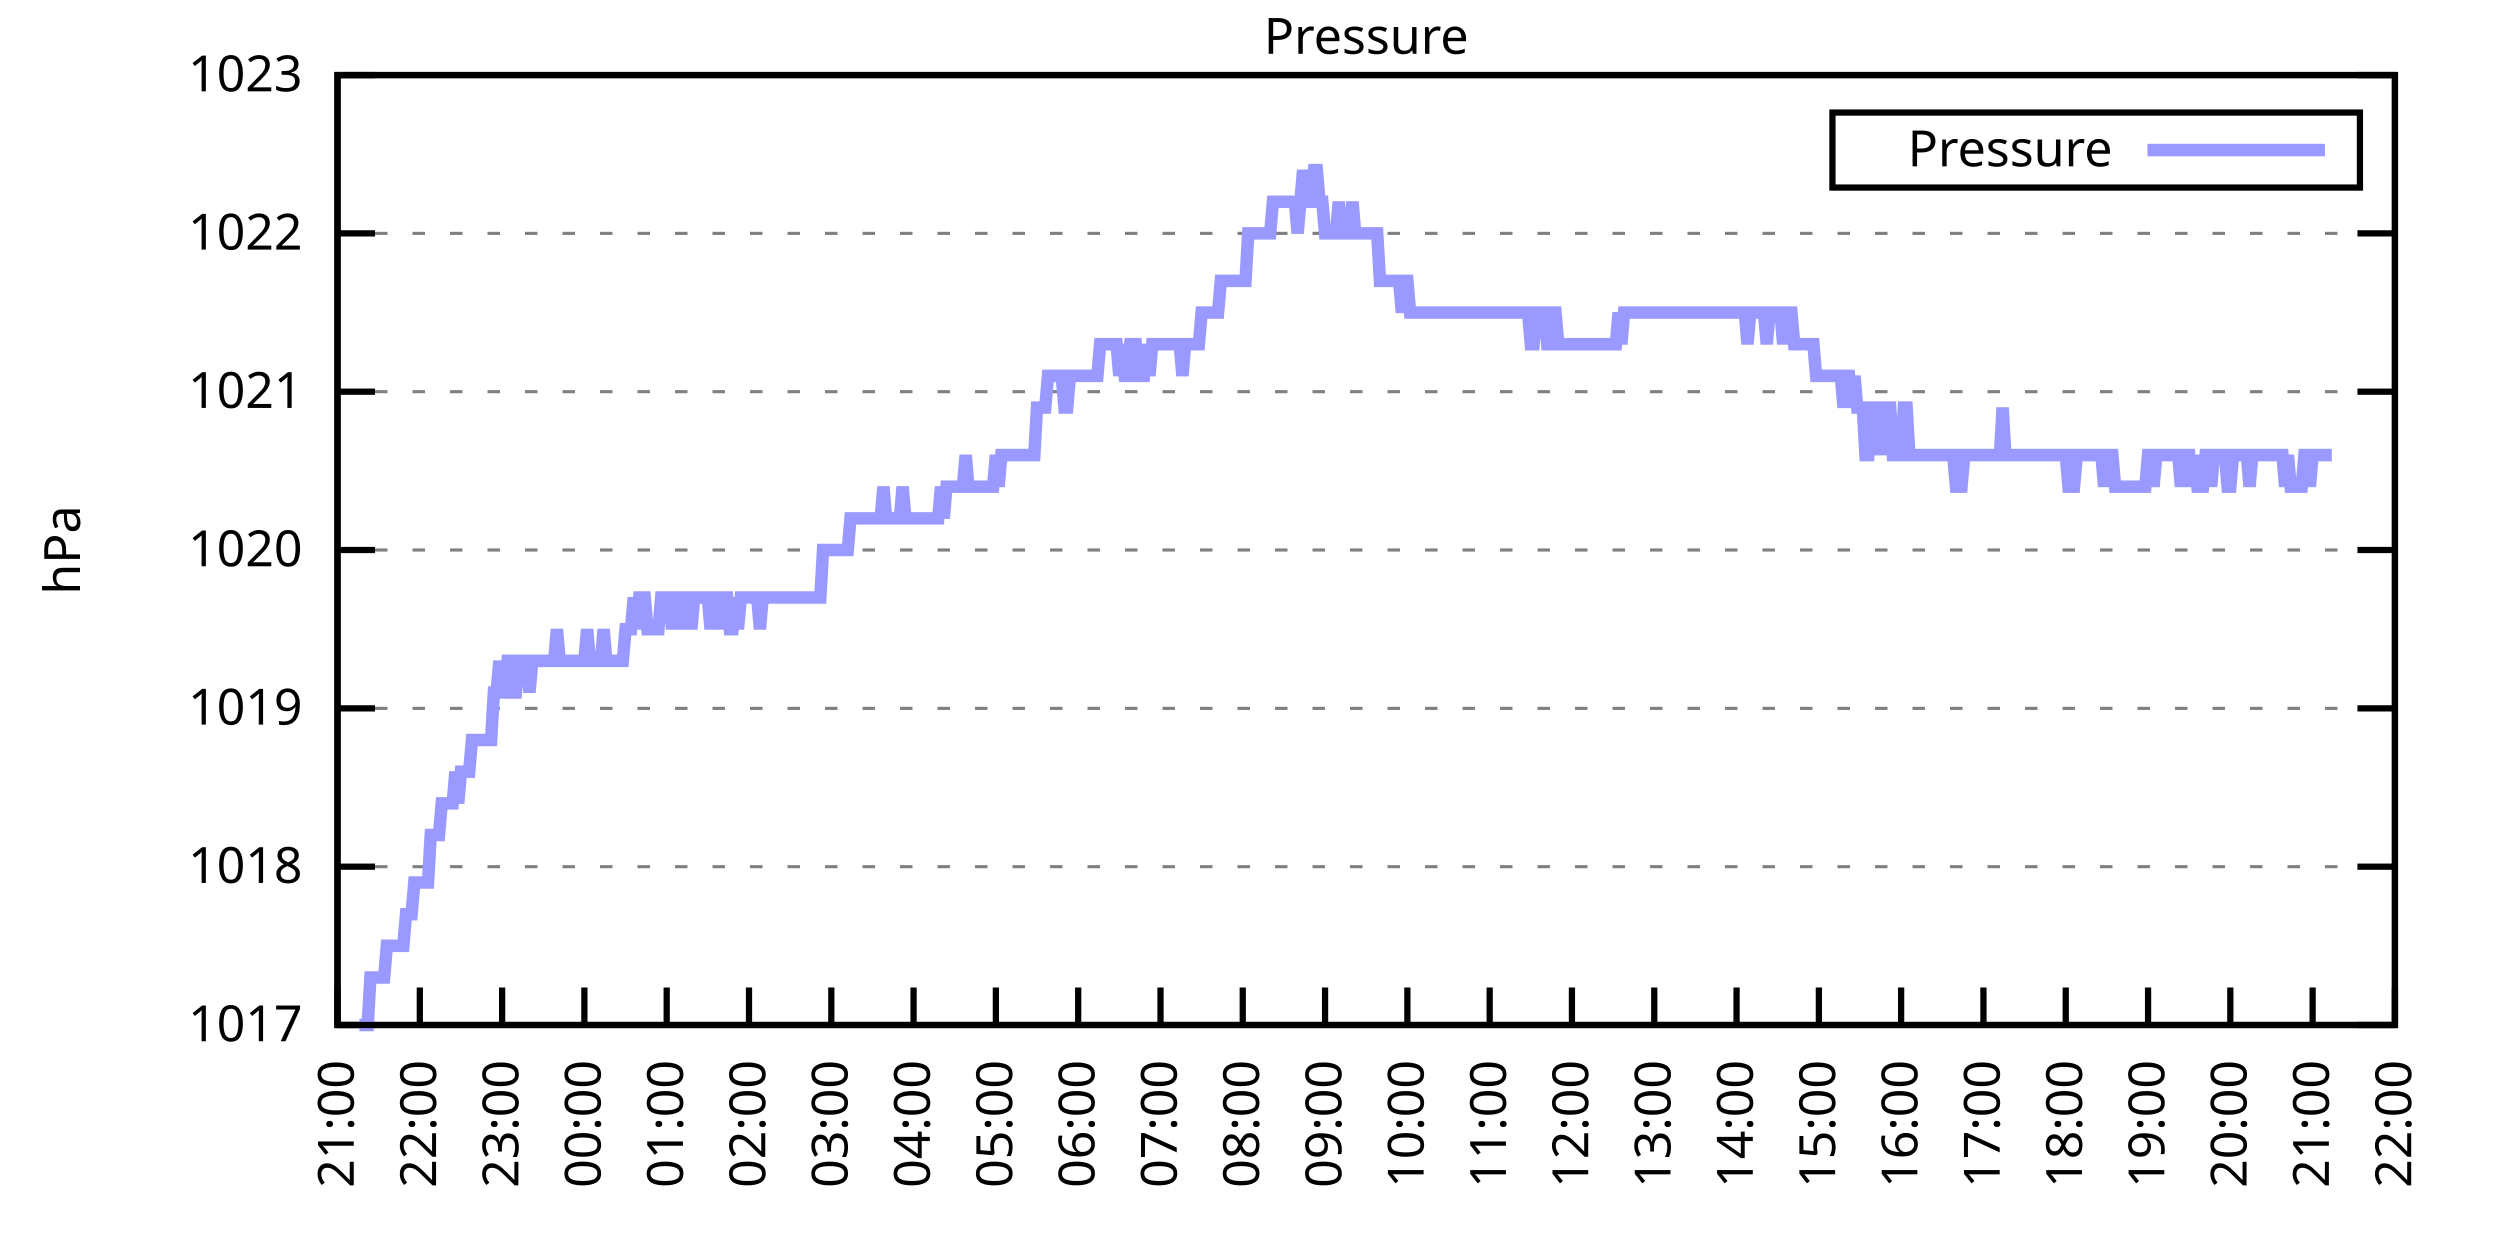
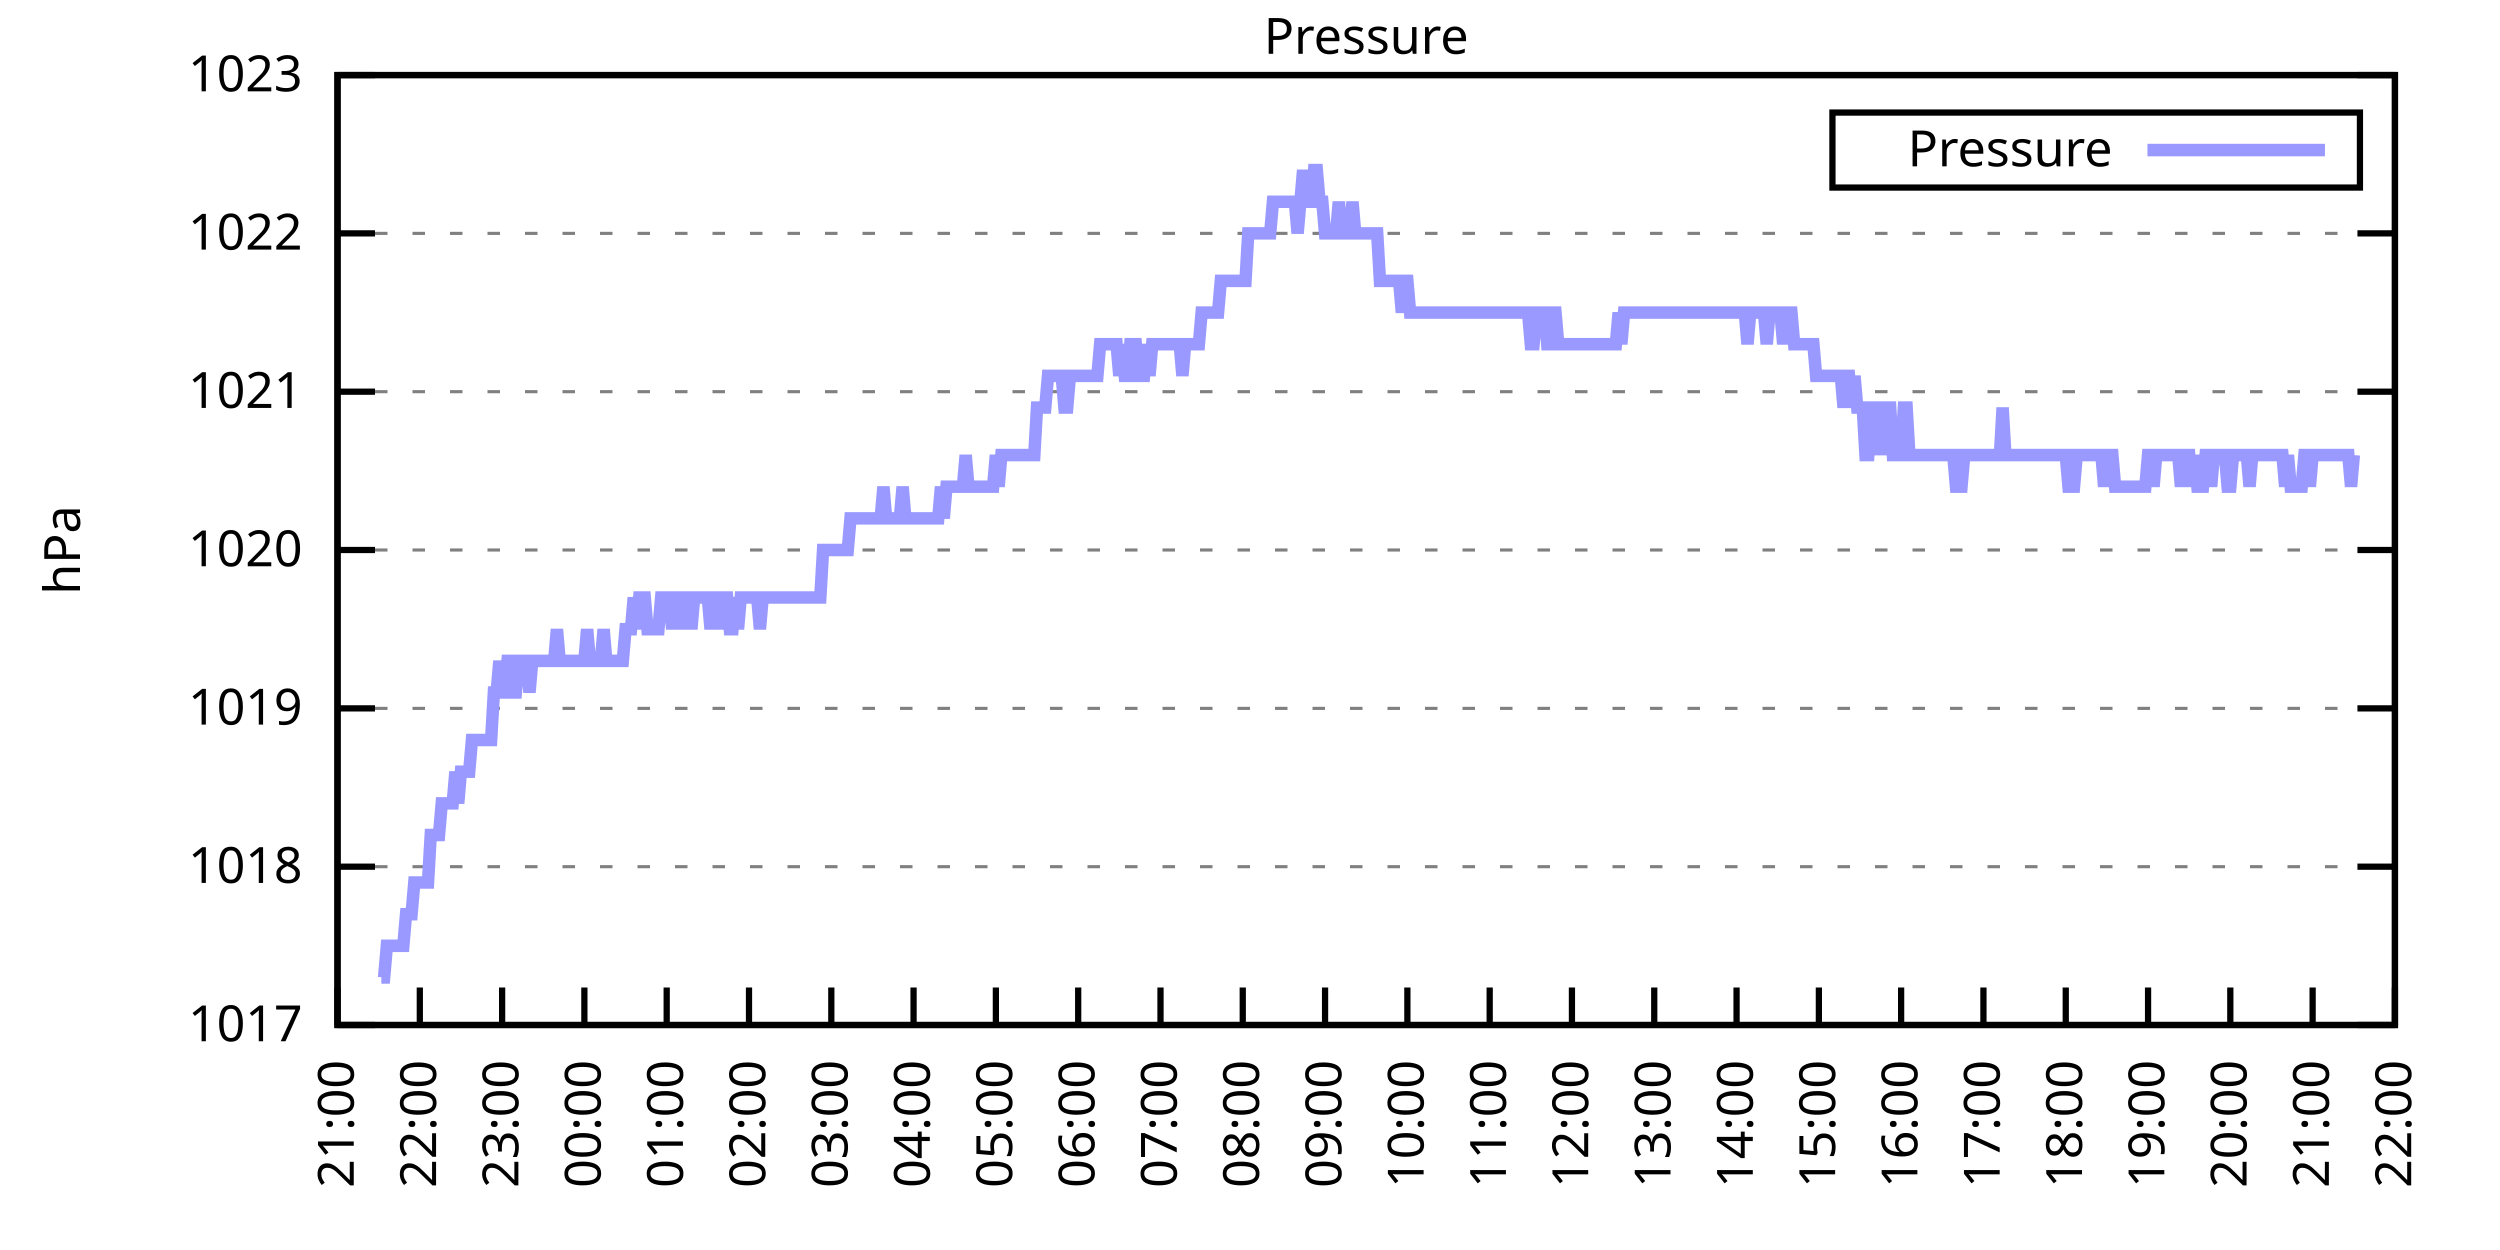
<svg xmlns="http://www.w3.org/2000/svg" xmlns:xlink="http://www.w3.org/1999/xlink" width="400" height="200" viewBox="0 0 400 200">
  <g id="gnuplot_canvas">
    <rect x="0" y="0" width="400" height="200" fill="none" />
    <defs>
      <circle id="gpDot" r="0.5" stroke-width="0.5" stroke="currentColor" />
      <path id="gpPt0" stroke-width="0.333" stroke="currentColor" d="M-1,0 h2 M0,-1 v2" />
      <path id="gpPt1" stroke-width="0.333" stroke="currentColor" d="M-1,-1 L1,1 M1,-1 L-1,1" />
      <path id="gpPt2" stroke-width="0.333" stroke="currentColor" d="M-1,0 L1,0 M0,-1 L0,1 M-1,-1 L1,1 M-1,1 L1,-1" />
      <rect id="gpPt3" stroke-width="0.333" stroke="currentColor" x="-1" y="-1" width="2" height="2" />
      <rect id="gpPt4" stroke-width="0.333" stroke="currentColor" fill="currentColor" x="-1" y="-1" width="2" height="2" />
      <circle id="gpPt5" stroke-width="0.333" stroke="currentColor" cx="0" cy="0" r="1" />
      <use xlink:href="#gpPt5" id="gpPt6" fill="currentColor" stroke="none" />
      <path id="gpPt7" stroke-width="0.333" stroke="currentColor" d="M0,-1.33 L-1.33,0.67 L1.33,0.67 z" />
      <use xlink:href="#gpPt7" id="gpPt8" fill="currentColor" stroke="none" />
      <use xlink:href="#gpPt7" id="gpPt9" stroke="currentColor" transform="rotate(180)" />
      <use xlink:href="#gpPt9" id="gpPt10" fill="currentColor" stroke="none" />
      <use xlink:href="#gpPt3" id="gpPt11" stroke="currentColor" transform="rotate(45)" />
      <use xlink:href="#gpPt11" id="gpPt12" fill="currentColor" stroke="none" />
      <path id="gpPt13" stroke-width="0.333" stroke="currentColor" d="M0,1.330 L1.265,0.411 L0.782,-1.067 L-0.782,-1.076 L-1.265,0.411 z" />
      <use xlink:href="#gpPt13" id="gpPt14" fill="currentColor" stroke="none" />
      <filter id="textbox" filterUnits="objectBoundingBox" x="0" y="0" height="1" width="1">
        <feFlood flood-color="white" flood-opacity="1" result="bgnd" />
        <feComposite in="SourceGraphic" in2="bgnd" operator="atop" />
      </filter>
      <filter id="greybox" filterUnits="objectBoundingBox" x="0" y="0" height="1" width="1">
        <feFlood flood-color="lightgrey" flood-opacity="1" result="grey" />
        <feComposite in="SourceGraphic" in2="grey" operator="atop" />
      </filter>
    </defs>
    <g fill="none" color="white" stroke="currentColor" stroke-width="1.00" stroke-linecap="butt" stroke-linejoin="miter">
</g>
    <g fill="none" color="black" stroke="currentColor" stroke-width="1.00" stroke-linecap="butt" stroke-linejoin="miter">
      <g stroke="none" shape-rendering="crispEdges">
        <polygon fill="rgb(255, 255, 255)" points="54.00,164.00 383.18,164.00 383.18,12.02 54.00,12.02 " />
      </g>
    </g>
    <g fill="none" color="black" stroke="currentColor" stroke-width="1.00" stroke-linecap="butt" stroke-linejoin="miter">
</g>
    <g fill="none" color="black" stroke="black" stroke-width="0.50" stroke-linecap="butt" stroke-linejoin="miter">
</g>
    <g fill="none" color="gray" stroke="currentColor" stroke-width="0.50" stroke-linecap="butt" stroke-linejoin="miter">
      <path stroke="gray" stroke-dasharray="2,4" class="gridline" d="M54.00,164.00 L383.19,164.00  " />
    </g>
    <g fill="none" color="gray" stroke="gray" stroke-width="1.00" stroke-linecap="butt" stroke-linejoin="miter">
</g>
    <g fill="none" color="black" stroke="currentColor" stroke-width="1.00" stroke-linecap="butt" stroke-linejoin="miter">
      <path stroke="black" d="M54.00,164.00 L60.00,164.00 M383.19,164.00 L377.19,164.00  " />
      <g transform="translate(48.40,166.60)" stroke="none" fill="black" font-family="Sans" font-size="8.00" text-anchor="end">
        <text>
          <tspan font-family="Sans"> 1017</tspan>
        </text>
      </g>
    </g>
    <g fill="none" color="black" stroke="currentColor" stroke-width="1.00" stroke-linecap="butt" stroke-linejoin="miter">
</g>
    <g fill="none" color="black" stroke="black" stroke-width="0.50" stroke-linecap="butt" stroke-linejoin="miter">
</g>
    <g fill="none" color="gray" stroke="currentColor" stroke-width="0.50" stroke-linecap="butt" stroke-linejoin="miter">
      <path stroke="gray" stroke-dasharray="2,4" class="gridline" d="M54.00,138.67 L383.19,138.67  " />
    </g>
    <g fill="none" color="gray" stroke="gray" stroke-width="1.00" stroke-linecap="butt" stroke-linejoin="miter">
</g>
    <g fill="none" color="black" stroke="currentColor" stroke-width="1.00" stroke-linecap="butt" stroke-linejoin="miter">
      <path stroke="black" d="M54.00,138.67 L60.00,138.67 M383.19,138.67 L377.19,138.67  " />
      <g transform="translate(48.40,141.27)" stroke="none" fill="black" font-family="Sans" font-size="8.00" text-anchor="end">
        <text>
          <tspan font-family="Sans"> 1018</tspan>
        </text>
      </g>
    </g>
    <g fill="none" color="black" stroke="currentColor" stroke-width="1.00" stroke-linecap="butt" stroke-linejoin="miter">
</g>
    <g fill="none" color="black" stroke="black" stroke-width="0.50" stroke-linecap="butt" stroke-linejoin="miter">
</g>
    <g fill="none" color="gray" stroke="currentColor" stroke-width="0.50" stroke-linecap="butt" stroke-linejoin="miter">
      <path stroke="gray" stroke-dasharray="2,4" class="gridline" d="M54.00,113.34 L383.19,113.34  " />
    </g>
    <g fill="none" color="gray" stroke="gray" stroke-width="1.00" stroke-linecap="butt" stroke-linejoin="miter">
</g>
    <g fill="none" color="black" stroke="currentColor" stroke-width="1.00" stroke-linecap="butt" stroke-linejoin="miter">
      <path stroke="black" d="M54.00,113.34 L60.00,113.34 M383.19,113.34 L377.19,113.34  " />
      <g transform="translate(48.40,115.94)" stroke="none" fill="black" font-family="Sans" font-size="8.00" text-anchor="end">
        <text>
          <tspan font-family="Sans"> 1019</tspan>
        </text>
      </g>
    </g>
    <g fill="none" color="black" stroke="currentColor" stroke-width="1.00" stroke-linecap="butt" stroke-linejoin="miter">
</g>
    <g fill="none" color="black" stroke="black" stroke-width="0.50" stroke-linecap="butt" stroke-linejoin="miter">
</g>
    <g fill="none" color="gray" stroke="currentColor" stroke-width="0.50" stroke-linecap="butt" stroke-linejoin="miter">
      <path stroke="gray" stroke-dasharray="2,4" class="gridline" d="M54.00,88.00 L383.19,88.00  " />
    </g>
    <g fill="none" color="gray" stroke="gray" stroke-width="1.00" stroke-linecap="butt" stroke-linejoin="miter">
</g>
    <g fill="none" color="black" stroke="currentColor" stroke-width="1.00" stroke-linecap="butt" stroke-linejoin="miter">
      <path stroke="black" d="M54.00,88.00 L60.00,88.00 M383.19,88.00 L377.19,88.00  " />
      <g transform="translate(48.40,90.60)" stroke="none" fill="black" font-family="Sans" font-size="8.00" text-anchor="end">
        <text>
          <tspan font-family="Sans"> 1020</tspan>
        </text>
      </g>
    </g>
    <g fill="none" color="black" stroke="currentColor" stroke-width="1.00" stroke-linecap="butt" stroke-linejoin="miter">
</g>
    <g fill="none" color="black" stroke="black" stroke-width="0.50" stroke-linecap="butt" stroke-linejoin="miter">
</g>
    <g fill="none" color="gray" stroke="currentColor" stroke-width="0.50" stroke-linecap="butt" stroke-linejoin="miter">
      <path stroke="gray" stroke-dasharray="2,4" class="gridline" d="M54.00,62.67 L383.19,62.67  " />
    </g>
    <g fill="none" color="gray" stroke="gray" stroke-width="1.00" stroke-linecap="butt" stroke-linejoin="miter">
</g>
    <g fill="none" color="black" stroke="currentColor" stroke-width="1.00" stroke-linecap="butt" stroke-linejoin="miter">
      <path stroke="black" d="M54.00,62.67 L60.00,62.67 M383.19,62.67 L377.19,62.67  " />
      <g transform="translate(48.40,65.27)" stroke="none" fill="black" font-family="Sans" font-size="8.00" text-anchor="end">
        <text>
          <tspan font-family="Sans"> 1021</tspan>
        </text>
      </g>
    </g>
    <g fill="none" color="black" stroke="currentColor" stroke-width="1.00" stroke-linecap="butt" stroke-linejoin="miter">
</g>
    <g fill="none" color="black" stroke="black" stroke-width="0.50" stroke-linecap="butt" stroke-linejoin="miter">
</g>
    <g fill="none" color="gray" stroke="currentColor" stroke-width="0.50" stroke-linecap="butt" stroke-linejoin="miter">
      <path stroke="gray" stroke-dasharray="2,4" class="gridline" d="M54.00,37.34 L383.19,37.34  " />
    </g>
    <g fill="none" color="gray" stroke="gray" stroke-width="1.00" stroke-linecap="butt" stroke-linejoin="miter">
</g>
    <g fill="none" color="black" stroke="currentColor" stroke-width="1.00" stroke-linecap="butt" stroke-linejoin="miter">
      <path stroke="black" d="M54.00,37.34 L60.00,37.34 M383.19,37.34 L377.19,37.34  " />
      <g transform="translate(48.40,39.94)" stroke="none" fill="black" font-family="Sans" font-size="8.00" text-anchor="end">
        <text>
          <tspan font-family="Sans"> 1022</tspan>
        </text>
      </g>
    </g>
    <g fill="none" color="black" stroke="currentColor" stroke-width="1.00" stroke-linecap="butt" stroke-linejoin="miter">
</g>
    <g fill="none" color="black" stroke="black" stroke-width="0.50" stroke-linecap="butt" stroke-linejoin="miter">
</g>
    <g fill="none" color="gray" stroke="currentColor" stroke-width="0.50" stroke-linecap="butt" stroke-linejoin="miter">
      <path stroke="gray" stroke-dasharray="2,4" class="gridline" d="M54.00,12.01 L383.19,12.01  " />
    </g>
    <g fill="none" color="gray" stroke="gray" stroke-width="1.00" stroke-linecap="butt" stroke-linejoin="miter">
</g>
    <g fill="none" color="black" stroke="currentColor" stroke-width="1.00" stroke-linecap="butt" stroke-linejoin="miter">
      <path stroke="black" d="M54.00,12.01 L60.00,12.01 M383.19,12.01 L377.19,12.01  " />
      <g transform="translate(48.40,14.61)" stroke="none" fill="black" font-family="Sans" font-size="8.00" text-anchor="end">
        <text>
          <tspan font-family="Sans"> 1023</tspan>
        </text>
      </g>
    </g>
    <g fill="none" color="black" stroke="currentColor" stroke-width="1.00" stroke-linecap="butt" stroke-linejoin="miter">
      <path stroke="black" d="M54.00,164.00 L54.00,158.00  " />
      <g transform="translate(56.60,169.60) rotate(270.00)" stroke="none" fill="black" font-family="Sans" font-size="8.00" text-anchor="end">
        <text>
          <tspan font-family="Sans">21:00</tspan>
        </text>
      </g>
    </g>
    <g fill="none" color="black" stroke="currentColor" stroke-width="1.00" stroke-linecap="butt" stroke-linejoin="miter">
      <path stroke="black" d="M67.17,164.00 L67.17,158.00  " />
      <g transform="translate(69.77,169.60) rotate(270.00)" stroke="none" fill="black" font-family="Sans" font-size="8.00" text-anchor="end">
        <text>
          <tspan font-family="Sans">22:00</tspan>
        </text>
      </g>
    </g>
    <g fill="none" color="black" stroke="currentColor" stroke-width="1.00" stroke-linecap="butt" stroke-linejoin="miter">
      <path stroke="black" d="M80.34,164.00 L80.34,158.00  " />
      <g transform="translate(82.94,169.60) rotate(270.00)" stroke="none" fill="black" font-family="Sans" font-size="8.00" text-anchor="end">
        <text>
          <tspan font-family="Sans">23:00</tspan>
        </text>
      </g>
    </g>
    <g fill="none" color="black" stroke="currentColor" stroke-width="1.00" stroke-linecap="butt" stroke-linejoin="miter">
      <path stroke="black" d="M93.50,164.00 L93.50,158.00  " />
      <g transform="translate(96.10,169.60) rotate(270.00)" stroke="none" fill="black" font-family="Sans" font-size="8.00" text-anchor="end">
        <text>
          <tspan font-family="Sans">00:00</tspan>
        </text>
      </g>
    </g>
    <g fill="none" color="black" stroke="currentColor" stroke-width="1.00" stroke-linecap="butt" stroke-linejoin="miter">
      <path stroke="black" d="M106.67,164.00 L106.67,158.00  " />
      <g transform="translate(109.27,169.60) rotate(270.00)" stroke="none" fill="black" font-family="Sans" font-size="8.00" text-anchor="end">
        <text>
          <tspan font-family="Sans">01:00</tspan>
        </text>
      </g>
    </g>
    <g fill="none" color="black" stroke="currentColor" stroke-width="1.00" stroke-linecap="butt" stroke-linejoin="miter">
      <path stroke="black" d="M119.84,164.00 L119.84,158.00  " />
      <g transform="translate(122.44,169.60) rotate(270.00)" stroke="none" fill="black" font-family="Sans" font-size="8.00" text-anchor="end">
        <text>
          <tspan font-family="Sans">02:00</tspan>
        </text>
      </g>
    </g>
    <g fill="none" color="black" stroke="currentColor" stroke-width="1.00" stroke-linecap="butt" stroke-linejoin="miter">
      <path stroke="black" d="M133.01,164.00 L133.01,158.00  " />
      <g transform="translate(135.61,169.60) rotate(270.00)" stroke="none" fill="black" font-family="Sans" font-size="8.00" text-anchor="end">
        <text>
          <tspan font-family="Sans">03:00</tspan>
        </text>
      </g>
    </g>
    <g fill="none" color="black" stroke="currentColor" stroke-width="1.00" stroke-linecap="butt" stroke-linejoin="miter">
      <path stroke="black" d="M146.17,164.00 L146.17,158.00  " />
      <g transform="translate(148.77,169.60) rotate(270.00)" stroke="none" fill="black" font-family="Sans" font-size="8.00" text-anchor="end">
        <text>
          <tspan font-family="Sans">04:00</tspan>
        </text>
      </g>
    </g>
    <g fill="none" color="black" stroke="currentColor" stroke-width="1.00" stroke-linecap="butt" stroke-linejoin="miter">
      <path stroke="black" d="M159.34,164.00 L159.34,158.00  " />
      <g transform="translate(161.94,169.60) rotate(270.00)" stroke="none" fill="black" font-family="Sans" font-size="8.00" text-anchor="end">
        <text>
          <tspan font-family="Sans">05:00</tspan>
        </text>
      </g>
    </g>
    <g fill="none" color="black" stroke="currentColor" stroke-width="1.00" stroke-linecap="butt" stroke-linejoin="miter">
      <path stroke="black" d="M172.51,164.00 L172.51,158.00  " />
      <g transform="translate(175.11,169.60) rotate(270.00)" stroke="none" fill="black" font-family="Sans" font-size="8.00" text-anchor="end">
        <text>
          <tspan font-family="Sans">06:00</tspan>
        </text>
      </g>
    </g>
    <g fill="none" color="black" stroke="currentColor" stroke-width="1.00" stroke-linecap="butt" stroke-linejoin="miter">
      <path stroke="black" d="M185.68,164.00 L185.68,158.00  " />
      <g transform="translate(188.28,169.60) rotate(270.00)" stroke="none" fill="black" font-family="Sans" font-size="8.00" text-anchor="end">
        <text>
          <tspan font-family="Sans">07:00</tspan>
        </text>
      </g>
    </g>
    <g fill="none" color="black" stroke="currentColor" stroke-width="1.00" stroke-linecap="butt" stroke-linejoin="miter">
      <path stroke="black" d="M198.84,164.00 L198.84,158.00  " />
      <g transform="translate(201.44,169.60) rotate(270.00)" stroke="none" fill="black" font-family="Sans" font-size="8.00" text-anchor="end">
        <text>
          <tspan font-family="Sans">08:00</tspan>
        </text>
      </g>
    </g>
    <g fill="none" color="black" stroke="currentColor" stroke-width="1.00" stroke-linecap="butt" stroke-linejoin="miter">
      <path stroke="black" d="M212.01,164.00 L212.01,158.00  " />
      <g transform="translate(214.61,169.60) rotate(270.00)" stroke="none" fill="black" font-family="Sans" font-size="8.00" text-anchor="end">
        <text>
          <tspan font-family="Sans">09:00</tspan>
        </text>
      </g>
    </g>
    <g fill="none" color="black" stroke="currentColor" stroke-width="1.00" stroke-linecap="butt" stroke-linejoin="miter">
      <path stroke="black" d="M225.18,164.00 L225.18,158.00  " />
      <g transform="translate(227.78,169.60) rotate(270.00)" stroke="none" fill="black" font-family="Sans" font-size="8.00" text-anchor="end">
        <text>
          <tspan font-family="Sans">10:00</tspan>
        </text>
      </g>
    </g>
    <g fill="none" color="black" stroke="currentColor" stroke-width="1.00" stroke-linecap="butt" stroke-linejoin="miter">
      <path stroke="black" d="M238.35,164.00 L238.35,158.00  " />
      <g transform="translate(240.95,169.60) rotate(270.00)" stroke="none" fill="black" font-family="Sans" font-size="8.00" text-anchor="end">
        <text>
          <tspan font-family="Sans">11:00</tspan>
        </text>
      </g>
    </g>
    <g fill="none" color="black" stroke="currentColor" stroke-width="1.00" stroke-linecap="butt" stroke-linejoin="miter">
      <path stroke="black" d="M251.51,164.00 L251.51,158.00  " />
      <g transform="translate(254.11,169.60) rotate(270.00)" stroke="none" fill="black" font-family="Sans" font-size="8.00" text-anchor="end">
        <text>
          <tspan font-family="Sans">12:00</tspan>
        </text>
      </g>
    </g>
    <g fill="none" color="black" stroke="currentColor" stroke-width="1.00" stroke-linecap="butt" stroke-linejoin="miter">
      <path stroke="black" d="M264.68,164.00 L264.68,158.00  " />
      <g transform="translate(267.28,169.60) rotate(270.00)" stroke="none" fill="black" font-family="Sans" font-size="8.00" text-anchor="end">
        <text>
          <tspan font-family="Sans">13:00</tspan>
        </text>
      </g>
    </g>
    <g fill="none" color="black" stroke="currentColor" stroke-width="1.00" stroke-linecap="butt" stroke-linejoin="miter">
      <path stroke="black" d="M277.85,164.00 L277.85,158.00  " />
      <g transform="translate(280.45,169.60) rotate(270.00)" stroke="none" fill="black" font-family="Sans" font-size="8.00" text-anchor="end">
        <text>
          <tspan font-family="Sans">14:00</tspan>
        </text>
      </g>
    </g>
    <g fill="none" color="black" stroke="currentColor" stroke-width="1.00" stroke-linecap="butt" stroke-linejoin="miter">
      <path stroke="black" d="M291.02,164.00 L291.02,158.00  " />
      <g transform="translate(293.62,169.60) rotate(270.00)" stroke="none" fill="black" font-family="Sans" font-size="8.00" text-anchor="end">
        <text>
          <tspan font-family="Sans">15:00</tspan>
        </text>
      </g>
    </g>
    <g fill="none" color="black" stroke="currentColor" stroke-width="1.00" stroke-linecap="butt" stroke-linejoin="miter">
      <path stroke="black" d="M304.18,164.00 L304.18,158.00  " />
      <g transform="translate(306.78,169.60) rotate(270.00)" stroke="none" fill="black" font-family="Sans" font-size="8.00" text-anchor="end">
        <text>
          <tspan font-family="Sans">16:00</tspan>
        </text>
      </g>
    </g>
    <g fill="none" color="black" stroke="currentColor" stroke-width="1.00" stroke-linecap="butt" stroke-linejoin="miter">
      <path stroke="black" d="M317.35,164.00 L317.35,158.00  " />
      <g transform="translate(319.95,169.60) rotate(270.00)" stroke="none" fill="black" font-family="Sans" font-size="8.00" text-anchor="end">
        <text>
          <tspan font-family="Sans">17:00</tspan>
        </text>
      </g>
    </g>
    <g fill="none" color="black" stroke="currentColor" stroke-width="1.00" stroke-linecap="butt" stroke-linejoin="miter">
      <path stroke="black" d="M330.52,164.00 L330.52,158.00  " />
      <g transform="translate(333.12,169.60) rotate(270.00)" stroke="none" fill="black" font-family="Sans" font-size="8.00" text-anchor="end">
        <text>
          <tspan font-family="Sans">18:00</tspan>
        </text>
      </g>
    </g>
    <g fill="none" color="black" stroke="currentColor" stroke-width="1.00" stroke-linecap="butt" stroke-linejoin="miter">
      <path stroke="black" d="M343.69,164.00 L343.69,158.00  " />
      <g transform="translate(346.29,169.60) rotate(270.00)" stroke="none" fill="black" font-family="Sans" font-size="8.00" text-anchor="end">
        <text>
          <tspan font-family="Sans">19:00</tspan>
        </text>
      </g>
    </g>
    <g fill="none" color="black" stroke="currentColor" stroke-width="1.00" stroke-linecap="butt" stroke-linejoin="miter">
      <path stroke="black" d="M356.85,164.00 L356.85,158.00  " />
      <g transform="translate(359.45,169.60) rotate(270.00)" stroke="none" fill="black" font-family="Sans" font-size="8.00" text-anchor="end">
        <text>
          <tspan font-family="Sans">20:00</tspan>
        </text>
      </g>
    </g>
    <g fill="none" color="black" stroke="currentColor" stroke-width="1.00" stroke-linecap="butt" stroke-linejoin="miter">
      <path stroke="black" d="M370.02,164.00 L370.02,158.00  " />
      <g transform="translate(372.62,169.60) rotate(270.00)" stroke="none" fill="black" font-family="Sans" font-size="8.00" text-anchor="end">
        <text>
          <tspan font-family="Sans">21:00</tspan>
        </text>
      </g>
    </g>
    <g fill="none" color="black" stroke="currentColor" stroke-width="1.00" stroke-linecap="butt" stroke-linejoin="miter">
      <path stroke="black" d="M383.19,164.00 L383.19,158.00  " />
      <g transform="translate(385.79,169.60) rotate(270.00)" stroke="none" fill="black" font-family="Sans" font-size="8.00" text-anchor="end">
        <text>
          <tspan font-family="Sans">22:00</tspan>
        </text>
      </g>
    </g>
    <g fill="none" color="black" stroke="currentColor" stroke-width="1.00" stroke-linecap="butt" stroke-linejoin="miter">
</g>
    <g fill="none" color="black" stroke="currentColor" stroke-width="1.00" stroke-linecap="butt" stroke-linejoin="miter">
      <path stroke="black" d="M54.00,12.01 L54.00,164.00 L383.19,164.00 L383.19,12.01 L54.00,12.01 Z  " />
    </g>
    <g fill="none" color="black" stroke="currentColor" stroke-width="1.00" stroke-linecap="butt" stroke-linejoin="miter">
</g>
    <g fill="none" color="black" stroke="currentColor" stroke-width="1.00" stroke-linecap="butt" stroke-linejoin="miter">
      <path stroke="black" d="M293.19,30.01 L293.19,18.01 L377.59,18.01 L377.59,30.01 L293.19,30.01 Z  " />
    </g>
    <g id="Pressure_plot_1">
      <g fill="none" color="white" stroke="black" stroke-width="2.00" stroke-linecap="butt" stroke-linejoin="miter">
</g>
      <g fill="none" color="black" stroke="currentColor" stroke-width="2.00" stroke-linecap="butt" stroke-linejoin="miter">
        <g transform="translate(337.99,26.61)" stroke="none" fill="black" font-family="Sans" font-size="8.00" text-anchor="end">
          <text>
            <tspan font-family="Sans">Pressure</tspan>
          </text>
        </g>
      </g>
      <g fill="none" color="black" stroke="currentColor" stroke-width="2.00" stroke-linecap="butt" stroke-linejoin="miter">
-         <path stroke="rgb(153, 153, 255)" d="M343.59,24.01 L371.99,24.01 M57.51,164.00 L57.95,164.00 L58.39,164.00 L58.83,164.00 L59.27,156.40 L59.71,156.40   L60.14,156.40 L60.58,156.40 L61.02,156.40 L61.46,156.40 L61.90,151.33 L62.34,151.33 L62.78,151.33 L63.22,151.33   L63.66,151.33 L64.10,151.33 L64.53,151.33 L64.97,146.27 L65.41,146.27 L65.85,146.27 L66.29,141.20 L66.73,141.20   L67.17,141.20 L67.61,141.20 L68.05,141.20 L68.48,141.20 L68.92,133.60 L69.36,133.60 L69.80,133.60 L70.24,133.60   L70.68,128.54 L71.12,128.54 L71.56,128.54 L72.00,128.54 L72.43,128.54 L72.87,123.47 L73.31,128.54 L73.75,123.47   L74.19,123.47 L74.63,123.47 L75.07,123.47 L75.51,118.40 L75.95,118.40 L76.38,118.40 L76.82,118.40 L77.26,118.40   L77.70,118.40 L78.14,118.40 L78.58,118.40 L79.02,110.80 L79.46,110.80 L79.90,105.74 L80.34,110.80 L80.77,110.80   L81.21,105.74 L81.65,105.74 L82.09,110.80 L82.53,110.80 L82.97,105.74 L83.41,105.74 L83.85,105.74 L84.29,105.74   L84.72,110.80 L85.16,105.74 L85.60,105.74 L86.04,105.74 L86.48,105.74 L86.92,105.74 L87.36,105.74 L87.80,105.74   L88.24,105.74 L88.67,105.74 L89.11,100.67 L89.55,105.74 L89.99,105.74 L90.43,105.74 L90.87,105.74 L91.31,105.74   L91.75,105.74 L92.19,105.74 L92.62,105.74 L93.06,105.74 L93.50,105.74 L93.94,100.67 L94.38,105.74 L94.82,105.74   L95.26,105.74 L95.70,105.74 L96.14,105.74 L96.58,100.67 L97.01,105.74 L97.45,105.74 L97.89,105.74 L98.33,105.74   L98.77,105.74 L99.21,105.74 L99.65,105.74 L100.09,100.67 L100.53,100.67 L100.96,100.67 L101.40,95.60 L101.84,100.67   L102.28,95.60 L102.72,95.60 L103.16,95.60 L103.60,100.67 L104.04,100.67 L104.48,100.67 L104.91,100.67 L105.35,100.67   L105.79,95.60 L106.23,95.60 L106.67,95.60 L107.11,95.60 L107.55,100.67 L107.99,95.60 L108.43,95.60 L108.87,95.60   L109.30,100.67 L109.74,95.60 L110.18,95.60 L110.62,100.67 L111.06,95.60 L111.50,95.60 L111.94,95.60 L112.38,95.60   L112.82,95.60 L113.25,95.60 L113.69,100.67 L114.13,95.60 L114.57,95.60 L115.01,95.60 L115.45,100.67 L115.89,95.60   L116.33,95.60 L116.77,100.67 L117.20,100.67 L117.64,95.60 L118.08,100.67 L118.52,95.60 L118.96,95.60 L119.40,95.60   L119.84,95.60 L120.28,95.60 L120.72,95.60 L121.15,95.60 L121.59,100.67 L122.03,95.60 L122.47,95.60 L122.91,95.60   L123.35,95.60 L123.79,95.60 L124.23,95.60 L124.67,95.60 L125.11,95.60 L125.54,95.60 L125.98,95.60 L126.42,95.60   L126.86,95.60 L127.30,95.60 L127.74,95.60 L128.18,95.60 L128.62,95.60 L129.06,95.60 L129.49,95.60 L129.93,95.60   L130.37,95.60 L130.81,95.60 L131.25,95.60 L131.69,88.00 L132.13,88.00 L132.57,88.00 L133.01,88.00 L133.44,88.00   L133.88,88.00 L134.32,88.00 L134.76,88.00 L135.20,88.00 L135.64,88.00 L136.08,82.94 L136.52,82.94 L136.96,82.94   L137.39,82.94 L137.83,82.94 L138.27,82.94 L138.71,82.94 L139.15,82.94 L139.59,82.94 L140.03,82.94 L140.47,82.94   L140.91,82.94 L141.35,77.87 L141.78,82.94 L142.22,82.94 L142.66,82.94 L143.10,82.94 L143.54,82.94 L143.98,82.94   L144.42,77.87 L144.86,82.94 L145.30,82.94 L145.73,82.94 L146.17,82.94 L146.61,82.94 L147.05,82.94 L147.49,82.94   L147.93,82.94 L148.37,82.94 L148.81,82.94 L149.25,82.94 L149.68,82.94 L150.12,82.94 L150.56,77.87 L151.00,82.94   L151.44,77.87 L151.88,77.87 L152.32,77.87 L152.76,77.87 L153.20,77.87 L153.63,77.87 L154.07,77.87 L154.51,72.81   L154.95,77.87 L155.39,77.87 L155.83,77.87 L156.27,77.87 L156.71,77.87 L157.15,77.87 L157.59,77.87 L158.02,77.87   L158.46,77.87 L158.90,77.87 L159.34,72.81 L159.78,77.87 L160.22,72.81 L160.66,72.81 L161.10,72.81 L161.54,72.81   L161.97,72.81 L162.41,72.81 L162.85,72.81 L163.29,72.81 L163.73,72.81 L164.17,72.81 L164.61,72.81 L165.05,72.81   L165.49,72.81 L165.92,65.21 L166.36,65.21 L166.80,65.21 L167.24,65.21 L167.68,60.14 L168.12,60.14 L168.56,60.14   L169.00,60.14 L169.44,60.14 L169.87,60.14 L170.31,65.21 L170.75,65.21 L171.19,60.14 L171.63,60.14 L172.07,60.14   L172.51,60.14 L172.95,60.14 L173.39,60.14 L173.83,60.14 L174.26,60.14 L174.70,60.14 L175.14,60.14 L175.58,60.14   L176.02,55.07 L176.46,55.07 L176.90,55.07 L177.34,55.07 L177.78,55.07 L178.21,55.07 L178.65,55.07 L179.09,60.14   L179.53,55.07 L179.97,60.14 L180.41,60.14 L180.85,55.07 L181.29,55.07 L181.73,55.07 L182.16,60.14 L182.60,60.14   L183.04,60.14 L183.48,55.07 L183.92,60.14 L184.36,55.07 L184.80,55.07 L185.24,55.07 L185.68,55.07 L186.11,55.07   L186.55,55.07 L186.99,55.07 L187.43,55.07 L187.87,55.07 L188.31,55.07 L188.75,55.07 L189.19,60.14 L189.63,55.07   L190.07,55.07 L190.50,55.07 L190.94,55.07 L191.38,55.07 L191.82,55.07 L192.26,50.01 L192.70,50.01 L193.14,50.01   L193.58,50.01 L194.02,50.01 L194.45,50.01 L194.89,50.01 L195.33,44.94 L195.77,44.94 L196.21,44.94 L196.65,44.94   L197.09,44.94 L197.53,44.94 L197.97,44.94 L198.40,44.94 L198.84,44.94 L199.28,44.94 L199.72,37.34 L200.16,37.34   L200.60,37.34 L201.04,37.34 L201.48,37.34 L201.92,37.34 L202.35,37.34 L202.79,37.34 L203.23,37.34 L203.67,32.28   L204.11,32.28 L204.55,32.28 L204.99,32.28 L205.43,32.28 L205.87,32.28 L206.31,32.28 L206.74,32.28 L207.18,32.28   L207.62,37.34 L208.06,32.28 L208.50,27.21 L208.94,32.28 L209.38,32.28 L209.82,32.28 L210.26,27.21 L210.69,27.21   L211.13,32.28 L211.57,32.28 L212.01,37.34 L212.45,37.34 L212.89,37.34 L213.33,37.34 L213.77,37.34 L214.21,32.28   L214.64,37.34 L215.08,37.34 L215.52,37.34 L215.96,37.34 L216.40,32.28 L216.84,37.34 L217.28,37.34 L217.72,37.34   L218.16,37.34 L218.60,37.34 L219.03,37.34 L219.47,37.34 L219.91,37.34 L220.35,37.34 L220.79,44.94 L221.23,44.94   L221.67,44.94 L222.11,44.94 L222.55,44.94 L222.98,44.94 L223.42,44.94 L223.86,44.94 L224.30,50.01 L224.74,44.94   L225.18,44.94 L225.62,50.01 L226.06,50.01 L226.50,50.01 L226.93,50.01 L227.37,50.01 L227.81,50.01 L228.25,50.01   L228.69,50.01 L229.13,50.01 L229.57,50.01 L230.01,50.01 L230.45,50.01 L230.88,50.01 L231.32,50.01 L231.76,50.01   L232.20,50.01 L232.64,50.01 L233.08,50.01 L233.52,50.01 L233.96,50.01 L234.40,50.01 L234.84,50.01 L235.27,50.01   L235.71,50.01 L236.15,50.01 L236.59,50.01 L237.03,50.01 L237.47,50.01 L237.91,50.01 L238.35,50.01 L238.79,50.01   L239.22,50.01 L239.66,50.01 L240.10,50.01 L240.54,50.01 L240.98,50.01 L241.42,50.01 L241.86,50.01 L242.30,50.01   L242.74,50.01 L243.17,50.01 L243.61,50.01 L244.05,50.01 L244.49,50.01 L244.93,55.07 L245.37,55.07 L245.81,50.01   L246.25,50.01 L246.69,50.01 L247.12,50.01 L247.56,55.07 L248.00,55.07 L248.44,50.01 L248.88,50.01 L249.32,55.07   L249.76,55.07 L250.20,55.07 L250.64,55.07 L251.08,55.07 L251.51,55.07 L251.95,55.07 L252.39,55.07 L252.83,55.07   L253.27,55.07 L253.71,55.07 L254.15,55.07 L254.59,55.07 L255.03,55.07 L255.46,55.07 L255.90,55.07 L256.34,55.07   L256.78,55.07 L257.22,55.07 L257.66,55.07 L258.10,55.07 L258.54,55.07 L258.98,50.01 L259.41,55.07 L259.85,50.01   L260.29,50.01 L260.73,50.01 L261.17,50.01 L261.61,50.01 L262.05,50.01 L262.49,50.01 L262.93,50.01 L263.36,50.01   L263.80,50.01 L264.24,50.01 L264.68,50.01 L265.12,50.01 L265.56,50.01 L266.00,50.01 L266.44,50.01 L266.88,50.01   L267.32,50.01 L267.75,50.01 L268.19,50.01 L268.63,50.01 L269.07,50.01 L269.51,50.01 L269.95,50.01 L270.39,50.01   L270.83,50.01 L271.27,50.01 L271.70,50.01 L272.14,50.01 L272.58,50.01 L273.02,50.01 L273.46,50.01 L273.90,50.01   L274.34,50.01 L274.78,50.01 L275.22,50.01 L275.65,50.01 L276.09,50.01 L276.53,50.01 L276.97,50.01 L277.41,50.01   L277.85,50.01 L278.29,50.01 L278.73,50.01 L279.17,50.01 L279.60,55.07 L280.04,50.01 L280.48,50.01 L280.92,50.01   L281.36,50.01 L281.80,50.01 L282.24,50.01 L282.68,55.07 L283.12,50.01 L283.56,50.01 L283.99,50.01 L284.43,50.01   L284.87,50.01 L285.31,55.07 L285.75,50.01 L286.19,50.01 L286.63,50.01 L287.07,55.07 L287.51,55.07 L287.94,55.07   L288.38,55.07 L288.82,55.07 L289.26,55.07 L289.70,55.07 L290.14,55.07 L290.58,60.14 L291.02,60.14 L291.46,60.14   L291.89,60.14 L292.33,60.14 L292.77,60.14 L293.21,60.14 L293.65,60.14 L294.09,60.14 L294.53,60.14 L294.97,65.21   L295.41,60.14 L295.84,60.14 L296.28,65.21 L296.72,60.14 L297.16,65.21 L297.60,65.21 L298.04,65.21 L298.48,72.81   L298.92,72.81 L299.36,65.21 L299.80,65.21 L300.23,72.81 L300.67,65.21 L301.11,65.21 L301.55,72.81 L301.99,65.21   L302.43,65.21 L302.87,72.81 L303.31,72.81 L303.75,72.81 L304.18,72.81 L304.62,65.21 L305.06,65.21 L305.50,72.81   L305.94,72.81 L306.38,72.81 L306.82,72.81 L307.26,72.81 L307.70,72.81 L308.13,72.81 L308.57,72.81 L309.01,72.81   L309.45,72.81 L309.89,72.81 L310.33,72.81 L310.77,72.81 L311.21,72.81 L311.65,72.81 L312.08,72.81 L312.52,72.81   L312.96,77.87 L313.40,77.87 L313.84,77.87 L314.28,72.81 L314.72,72.81 L315.16,72.81 L315.60,72.81 L316.04,72.81   L316.47,72.81 L316.91,72.81 L317.35,72.81 L317.79,72.81 L318.23,72.81 L318.67,72.81 L319.11,72.81 L319.55,72.81   L319.99,72.81 L320.42,65.21 L320.86,72.81 L321.30,72.81 L321.74,72.81 L322.18,72.81 L322.62,72.81 L323.06,72.81   L323.50,72.81 L323.94,72.81 L324.37,72.81 L324.81,72.81 L325.25,72.81 L325.69,72.81 L326.13,72.81 L326.57,72.81   L327.01,72.81 L327.45,72.81 L327.89,72.81 L328.33,72.81 L328.76,72.81 L329.20,72.81 L329.64,72.81 L330.08,72.81   L330.52,72.81 L330.96,77.87 L331.40,77.87 L331.84,77.87 L332.28,72.81 L332.71,72.81 L333.15,72.81 L333.59,72.81   L334.03,72.81 L334.47,72.81 L334.91,72.81 L335.35,72.81 L335.79,72.81 L336.23,72.81 L336.66,77.87 L337.10,72.81   L337.54,72.81 L337.98,72.81 L338.42,77.87 L338.86,77.87 L339.30,77.87 L339.74,77.87 L340.18,77.87 L340.61,77.87   L341.05,77.87 L341.49,77.87 L341.93,77.87 L342.37,77.87 L342.81,77.87 L343.25,77.87 L343.69,72.81 L344.13,72.81   L344.57,77.87 L345.00,72.81 L345.44,72.81 L345.88,72.81 L346.32,72.81 L346.76,72.81 L347.20,72.81 L347.64,72.81   L348.08,72.81 L348.52,72.81 L348.95,77.87 L349.39,72.81 L349.83,72.81 L350.27,72.81 L350.71,77.87 L351.15,72.81   L351.59,77.87 L352.03,77.87 L352.47,77.87 L352.90,72.81 L353.34,72.81 L353.78,77.87 L354.22,72.81 L354.66,72.81   L355.10,72.81 L355.54,72.81 L355.98,72.81 L356.42,77.87 L356.85,77.87 L357.29,72.81 L357.73,72.81 L358.17,72.81   L358.61,72.81 L359.05,72.81 L359.49,72.81 L359.93,77.87 L360.37,72.81 L360.81,72.81 L361.24,72.81 L361.68,72.81   L362.12,72.81 L362.56,72.81 L363.00,72.81 L363.44,72.81 L363.88,72.81 L364.32,72.81 L364.76,72.81 L365.19,72.81   L365.63,77.87 L366.07,72.81 L366.51,77.87 L366.95,77.87 L367.39,77.87 L367.83,77.87 L368.27,77.87 L368.71,72.81   L369.14,72.81 L369.58,77.87 L370.02,72.81 L370.46,72.81 L370.90,72.81 L371.34,72.81 L371.78,72.81 L372.22,72.81   L372.66,72.81 L373.09,72.81  " />
+         <path stroke="rgb(153, 153, 255)" d="M343.59,24.01 L371.99,24.01 M61.02,156.40 L61.46,156.40 L61.90,151.33 L62.34,151.33 L62.78,151.33 L63.22,151.33   L63.66,151.33 L64.10,151.33 L64.53,151.33 L64.97,146.27 L65.41,146.27 L65.85,146.27 L66.29,141.20 L66.73,141.20   L67.17,141.20 L67.61,141.20 L68.05,141.20 L68.48,141.20 L68.92,133.60 L69.36,133.60 L69.80,133.60 L70.24,133.60   L70.68,128.54 L71.12,128.54 L71.56,128.54 L72.00,128.54 L72.43,128.54 L72.87,123.47 L73.31,128.54 L73.75,123.47   L74.19,123.47 L74.63,123.47 L75.07,123.47 L75.51,118.40 L75.95,118.40 L76.38,118.40 L76.82,118.40 L77.26,118.40   L77.70,118.40 L78.14,118.40 L78.58,118.40 L79.02,110.80 L79.46,110.80 L79.90,105.74 L80.34,110.80 L80.77,110.80   L81.21,105.74 L81.65,105.74 L82.09,110.80 L82.53,110.80 L82.97,105.74 L83.41,105.74 L83.85,105.74 L84.29,105.74   L84.72,110.80 L85.16,105.74 L85.60,105.74 L86.04,105.74 L86.48,105.74 L86.92,105.74 L87.36,105.74 L87.80,105.74   L88.24,105.74 L88.67,105.74 L89.11,100.67 L89.55,105.74 L89.99,105.74 L90.43,105.74 L90.87,105.74 L91.31,105.74   L91.75,105.74 L92.19,105.74 L92.62,105.74 L93.06,105.74 L93.50,105.74 L93.94,100.67 L94.38,105.74 L94.82,105.74   L95.26,105.74 L95.70,105.74 L96.14,105.74 L96.58,100.67 L97.01,105.74 L97.45,105.74 L97.89,105.74 L98.33,105.74   L98.77,105.74 L99.21,105.74 L99.65,105.74 L100.09,100.67 L100.53,100.67 L100.96,100.67 L101.40,95.60 L101.84,100.67   L102.28,95.60 L102.72,95.60 L103.16,95.60 L103.60,100.67 L104.04,100.67 L104.48,100.67 L104.91,100.67 L105.35,100.67   L105.79,95.60 L106.23,95.60 L106.67,95.60 L107.11,95.60 L107.55,100.67 L107.99,95.60 L108.43,95.60 L108.87,95.60   L109.30,100.67 L109.74,95.60 L110.18,95.60 L110.62,100.67 L111.06,95.60 L111.50,95.60 L111.94,95.60 L112.38,95.60   L112.82,95.60 L113.25,95.60 L113.69,100.67 L114.13,95.60 L114.57,95.60 L115.01,95.60 L115.45,100.67 L115.89,95.60   L116.33,95.60 L116.77,100.67 L117.20,100.67 L117.64,95.60 L118.08,100.67 L118.52,95.60 L118.96,95.60 L119.40,95.60   L119.84,95.60 L120.28,95.60 L120.72,95.60 L121.15,95.60 L121.59,100.67 L122.03,95.60 L122.47,95.60 L122.91,95.60   L123.35,95.60 L123.79,95.60 L124.23,95.60 L124.67,95.60 L125.11,95.60 L125.54,95.60 L125.98,95.60 L126.42,95.60   L126.86,95.60 L127.30,95.60 L127.74,95.60 L128.18,95.60 L128.62,95.60 L129.06,95.60 L129.49,95.60 L129.93,95.60   L130.37,95.60 L130.81,95.60 L131.25,95.60 L131.69,88.00 L132.13,88.00 L132.57,88.00 L133.01,88.00 L133.44,88.00   L133.88,88.00 L134.32,88.00 L134.76,88.00 L135.20,88.00 L135.64,88.00 L136.08,82.94 L136.52,82.94 L136.96,82.94   L137.39,82.94 L137.83,82.94 L138.27,82.94 L138.71,82.94 L139.15,82.94 L139.59,82.94 L140.03,82.94 L140.47,82.94   L140.91,82.94 L141.35,77.87 L141.78,82.94 L142.22,82.94 L142.66,82.94 L143.10,82.94 L143.54,82.94 L143.98,82.94   L144.42,77.87 L144.86,82.94 L145.30,82.94 L145.73,82.94 L146.17,82.94 L146.61,82.94 L147.05,82.94 L147.49,82.94   L147.93,82.94 L148.37,82.94 L148.81,82.94 L149.25,82.94 L149.68,82.94 L150.12,82.94 L150.56,77.87 L151.00,82.94   L151.44,77.87 L151.88,77.87 L152.32,77.87 L152.76,77.87 L153.20,77.87 L153.63,77.87 L154.07,77.87 L154.51,72.81   L154.95,77.87 L155.39,77.87 L155.83,77.87 L156.27,77.87 L156.71,77.87 L157.15,77.87 L157.59,77.87 L158.02,77.87   L158.46,77.87 L158.90,77.87 L159.34,72.81 L159.78,77.87 L160.22,72.81 L160.66,72.81 L161.10,72.81 L161.54,72.81   L161.97,72.81 L162.41,72.81 L162.85,72.81 L163.29,72.81 L163.73,72.81 L164.17,72.81 L164.61,72.81 L165.05,72.81   L165.49,72.81 L165.92,65.21 L166.36,65.21 L166.80,65.21 L167.24,65.21 L167.68,60.14 L168.12,60.14 L168.56,60.14   L169.00,60.14 L169.44,60.14 L169.87,60.14 L170.31,65.21 L170.75,65.21 L171.19,60.14 L171.63,60.14 L172.07,60.14   L172.51,60.14 L172.95,60.14 L173.39,60.14 L173.83,60.14 L174.26,60.14 L174.70,60.14 L175.14,60.14 L175.58,60.14   L176.02,55.07 L176.46,55.07 L176.90,55.07 L177.34,55.07 L177.78,55.07 L178.21,55.07 L178.65,55.07 L179.09,60.14   L179.53,55.07 L179.97,60.14 L180.41,60.14 L180.85,55.07 L181.29,55.07 L181.73,55.07 L182.16,60.14 L182.60,60.14   L183.04,60.14 L183.48,55.07 L183.92,60.14 L184.36,55.07 L184.80,55.07 L185.24,55.07 L185.68,55.07 L186.11,55.07   L186.55,55.07 L186.99,55.07 L187.43,55.07 L187.87,55.07 L188.31,55.07 L188.75,55.07 L189.19,60.14 L189.63,55.07   L190.07,55.07 L190.50,55.07 L190.94,55.07 L191.38,55.07 L191.82,55.07 L192.26,50.01 L192.70,50.01 L193.14,50.01   L193.58,50.01 L194.02,50.01 L194.45,50.01 L194.89,50.01 L195.33,44.94 L195.77,44.94 L196.21,44.94 L196.65,44.94   L197.09,44.94 L197.53,44.94 L197.97,44.94 L198.40,44.94 L198.84,44.94 L199.28,44.94 L199.72,37.34 L200.16,37.34   L200.60,37.34 L201.04,37.34 L201.48,37.34 L201.92,37.34 L202.35,37.34 L202.79,37.34 L203.23,37.34 L203.67,32.28   L204.11,32.28 L204.55,32.28 L204.99,32.28 L205.43,32.28 L205.87,32.28 L206.31,32.28 L206.74,32.28 L207.18,32.28   L207.62,37.34 L208.06,32.28 L208.50,27.21 L208.94,32.28 L209.38,32.28 L209.82,32.28 L210.26,27.21 L210.69,27.21   L211.13,32.28 L211.57,32.28 L212.01,37.34 L212.45,37.34 L212.89,37.34 L213.33,37.34 L213.77,37.34 L214.21,32.28   L214.64,37.34 L215.08,37.34 L215.52,37.34 L215.96,37.34 L216.40,32.28 L216.84,37.34 L217.28,37.34 L217.72,37.34   L218.16,37.34 L218.60,37.34 L219.03,37.34 L219.47,37.34 L219.91,37.34 L220.35,37.34 L220.79,44.94 L221.23,44.94   L221.67,44.94 L222.11,44.94 L222.55,44.94 L222.98,44.94 L223.42,44.94 L223.86,44.94 L224.30,50.01 L224.74,44.94   L225.18,44.94 L225.62,50.01 L226.06,50.01 L226.50,50.01 L226.93,50.01 L227.37,50.01 L227.81,50.01 L228.25,50.01   L228.69,50.01 L229.13,50.01 L229.57,50.01 L230.01,50.01 L230.45,50.01 L230.88,50.01 L231.32,50.01 L231.76,50.01   L232.20,50.01 L232.64,50.01 L233.08,50.01 L233.52,50.01 L233.96,50.01 L234.40,50.01 L234.84,50.01 L235.27,50.01   L235.71,50.01 L236.15,50.01 L236.59,50.01 L237.03,50.01 L237.47,50.01 L237.91,50.01 L238.35,50.01 L238.79,50.01   L239.22,50.01 L239.66,50.01 L240.10,50.01 L240.54,50.01 L240.98,50.01 L241.42,50.01 L241.86,50.01 L242.30,50.01   L242.74,50.01 L243.17,50.01 L243.61,50.01 L244.05,50.01 L244.49,50.01 L244.93,55.07 L245.37,55.07 L245.81,50.01   L246.25,50.01 L246.69,50.01 L247.12,50.01 L247.56,55.07 L248.00,55.07 L248.44,50.01 L248.88,50.01 L249.32,55.07   L249.76,55.07 L250.20,55.07 L250.64,55.07 L251.08,55.07 L251.51,55.07 L251.95,55.07 L252.39,55.07 L252.83,55.07   L253.27,55.07 L253.71,55.07 L254.15,55.07 L254.59,55.07 L255.03,55.07 L255.46,55.07 L255.90,55.07 L256.34,55.07   L256.78,55.07 L257.22,55.07 L257.66,55.07 L258.10,55.07 L258.54,55.07 L258.98,50.01 L259.41,55.07 L259.85,50.01   L260.29,50.01 L260.73,50.01 L261.17,50.01 L261.61,50.01 L262.05,50.01 L262.49,50.01 L262.93,50.01 L263.36,50.01   L263.80,50.01 L264.24,50.01 L264.68,50.01 L265.12,50.01 L265.56,50.01 L266.00,50.01 L266.44,50.01 L266.88,50.01   L267.32,50.01 L267.75,50.01 L268.19,50.01 L268.63,50.01 L269.07,50.01 L269.51,50.01 L269.95,50.01 L270.39,50.01   L270.83,50.01 L271.27,50.01 L271.70,50.01 L272.14,50.01 L272.58,50.01 L273.02,50.01 L273.46,50.01 L273.90,50.01   L274.34,50.01 L274.78,50.01 L275.22,50.01 L275.65,50.01 L276.09,50.01 L276.53,50.01 L276.97,50.01 L277.41,50.01   L277.85,50.01 L278.29,50.01 L278.73,50.01 L279.17,50.01 L279.60,55.07 L280.04,50.01 L280.48,50.01 L280.92,50.01   L281.36,50.01 L281.80,50.01 L282.24,50.01 L282.68,55.07 L283.12,50.01 L283.56,50.01 L283.99,50.01 L284.43,50.01   L284.87,50.01 L285.31,55.07 L285.75,50.01 L286.19,50.01 L286.63,50.01 L287.07,55.07 L287.51,55.07 L287.94,55.07   L288.38,55.07 L288.82,55.07 L289.26,55.07 L289.70,55.07 L290.14,55.07 L290.58,60.14 L291.02,60.14 L291.46,60.14   L291.89,60.14 L292.33,60.14 L292.77,60.14 L293.21,60.14 L293.65,60.14 L294.09,60.14 L294.53,60.14 L294.97,65.21   L295.41,60.14 L295.84,60.14 L296.28,65.21 L296.72,60.14 L297.16,65.21 L297.60,65.21 L298.04,65.21 L298.48,72.81   L298.92,72.81 L299.36,65.21 L299.80,65.21 L300.23,72.81 L300.67,65.21 L301.11,65.21 L301.55,72.81 L301.99,65.21   L302.43,65.21 L302.87,72.81 L303.31,72.81 L303.75,72.81 L304.18,72.81 L304.62,65.21 L305.06,65.21 L305.50,72.81   L305.94,72.81 L306.38,72.81 L306.82,72.81 L307.26,72.81 L307.70,72.81 L308.13,72.81 L308.57,72.81 L309.01,72.81   L309.45,72.81 L309.89,72.81 L310.33,72.81 L310.77,72.81 L311.21,72.81 L311.65,72.81 L312.08,72.81 L312.52,72.81   L312.96,77.87 L313.40,77.87 L313.84,77.87 L314.28,72.81 L314.72,72.81 L315.16,72.81 L315.60,72.81 L316.04,72.81   L316.47,72.81 L316.91,72.81 L317.35,72.81 L317.79,72.81 L318.23,72.81 L318.67,72.81 L319.11,72.81 L319.55,72.81   L319.99,72.81 L320.42,65.21 L320.86,72.81 L321.30,72.81 L321.74,72.81 L322.18,72.81 L322.62,72.81 L323.06,72.81   L323.50,72.81 L323.94,72.81 L324.37,72.81 L324.81,72.81 L325.25,72.81 L325.69,72.81 L326.13,72.81 L326.57,72.81   L327.01,72.81 L327.45,72.81 L327.89,72.81 L328.33,72.81 L328.76,72.81 L329.20,72.81 L329.64,72.81 L330.08,72.81   L330.52,72.81 L330.96,77.87 L331.40,77.87 L331.84,77.87 L332.28,72.81 L332.71,72.81 L333.15,72.81 L333.59,72.81   L334.03,72.81 L334.47,72.81 L334.91,72.81 L335.35,72.81 L335.79,72.81 L336.23,72.81 L336.66,77.87 L337.10,72.81   L337.54,72.81 L337.98,72.81 L338.42,77.87 L338.86,77.87 L339.30,77.87 L339.74,77.87 L340.18,77.87 L340.61,77.87   L341.05,77.87 L341.49,77.87 L341.93,77.87 L342.37,77.87 L342.81,77.87 L343.25,77.87 L343.69,72.81 L344.13,72.81   L344.57,77.87 L345.00,72.81 L345.44,72.81 L345.88,72.81 L346.32,72.81 L346.76,72.81 L347.20,72.81 L347.64,72.81   L348.08,72.81 L348.52,72.81 L348.95,77.87 L349.39,72.81 L349.83,72.81 L350.27,72.81 L350.71,77.87 L351.15,72.81   L351.59,77.87 L352.03,77.87 L352.47,77.87 L352.90,72.81 L353.34,72.81 L353.78,77.87 L354.22,72.81 L354.66,72.81   L355.10,72.81 L355.54,72.81 L355.98,72.81 L356.42,77.87 L356.85,77.87 L357.29,72.81 L357.73,72.81 L358.17,72.81   L358.61,72.81 L359.05,72.81 L359.49,72.81 L359.93,77.87 L360.37,72.81 L360.81,72.81 L361.24,72.81 L361.68,72.81   L362.12,72.81 L362.56,72.81 L363.00,72.81 L363.44,72.81 L363.88,72.81 L364.32,72.81 L364.76,72.81 L365.19,72.81   L365.63,77.87 L366.07,72.81 L366.51,77.87 L366.95,77.87 L367.39,77.87 L367.83,77.87 L368.27,77.87 L368.71,72.81   L369.14,72.81 L369.58,77.87 L370.02,72.81 L370.46,72.81 L370.90,72.81 L371.34,72.81 L371.78,72.81 L372.22,72.81   L372.66,72.81 L373.09,72.81 L373.53,72.81 L373.97,72.81 L374.41,72.81 L374.85,72.81 L375.29,72.81 L375.73,72.81   L376.17,77.87 L376.61,72.81  " />
      </g>
    </g>
    <g fill="none" color="black" stroke="currentColor" stroke-width="2.00" stroke-linecap="butt" stroke-linejoin="miter">
</g>
    <g fill="none" color="black" stroke="black" stroke-width="1.00" stroke-linecap="butt" stroke-linejoin="miter">
</g>
    <g fill="none" color="black" stroke="currentColor" stroke-width="1.00" stroke-linecap="butt" stroke-linejoin="miter">
      <path stroke="black" d="M54.00,12.01 L54.00,164.00 L383.19,164.00 L383.19,12.01 L54.00,12.01 Z  " />
      <g transform="translate(12.80,88.01) rotate(270.00)" stroke="none" fill="black" font-family="Sans" font-size="8.00" text-anchor="middle">
        <text>
          <tspan font-family="Sans">hPa</tspan>
        </text>
      </g>
    </g>
    <g fill="none" color="black" stroke="currentColor" stroke-width="1.00" stroke-linecap="butt" stroke-linejoin="miter">
</g>
    <g fill="none" color="black" stroke="currentColor" stroke-width="1.00" stroke-linecap="butt" stroke-linejoin="miter">
      <g transform="translate(218.59,8.61)" stroke="none" fill="black" font-family="Sans" font-size="8.00" text-anchor="middle">
        <text>
          <tspan font-family="Sans">Pressure</tspan>
        </text>
      </g>
    </g>
    <g fill="none" color="black" stroke="currentColor" stroke-width="1.00" stroke-linecap="butt" stroke-linejoin="miter">
</g>
  </g>
</svg>
